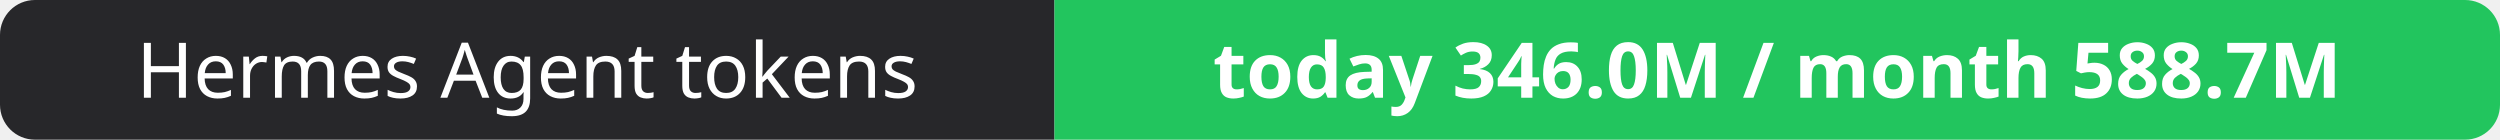
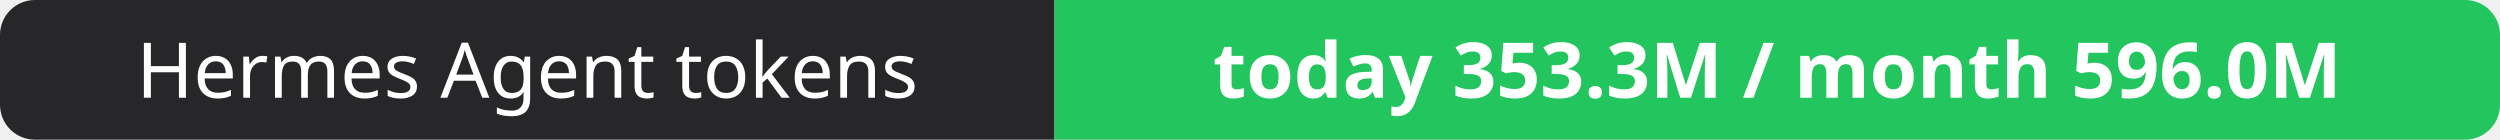
- <svg xmlns="http://www.w3.org/2000/svg" width="358" height="20" role="img" aria-label="Hermes Agent tokens: today 346.0M / month 588.7M">
+ <svg xmlns="http://www.w3.org/2000/svg" width="358" height="20" role="img" aria-label="Hermes Agent tokens: today 353.3M / month 596.0M">
  <clipPath id="r">
    <rect width="358" height="20" rx="5" fill="#fff" />
  </clipPath>
  <g clip-path="url(#r)">
    <rect width="151" height="20" fill="#27272a" />
    <rect x="151" width="207" height="20" fill="#22c55e" />
  </g>
  <g fill="#fff" text-anchor="middle" font-family="Verdana,Geneva,sans-serif" font-size="11">
    <text x="75.5" y="14">Hermes Agent tokens</text>
-     <text x="254.5" y="14" font-weight="700">today 346.0M / month 588.7M</text>
+     <text x="254.5" y="14" font-weight="700">today 353.3M / month 596.0M</text>
  </g>
</svg>
